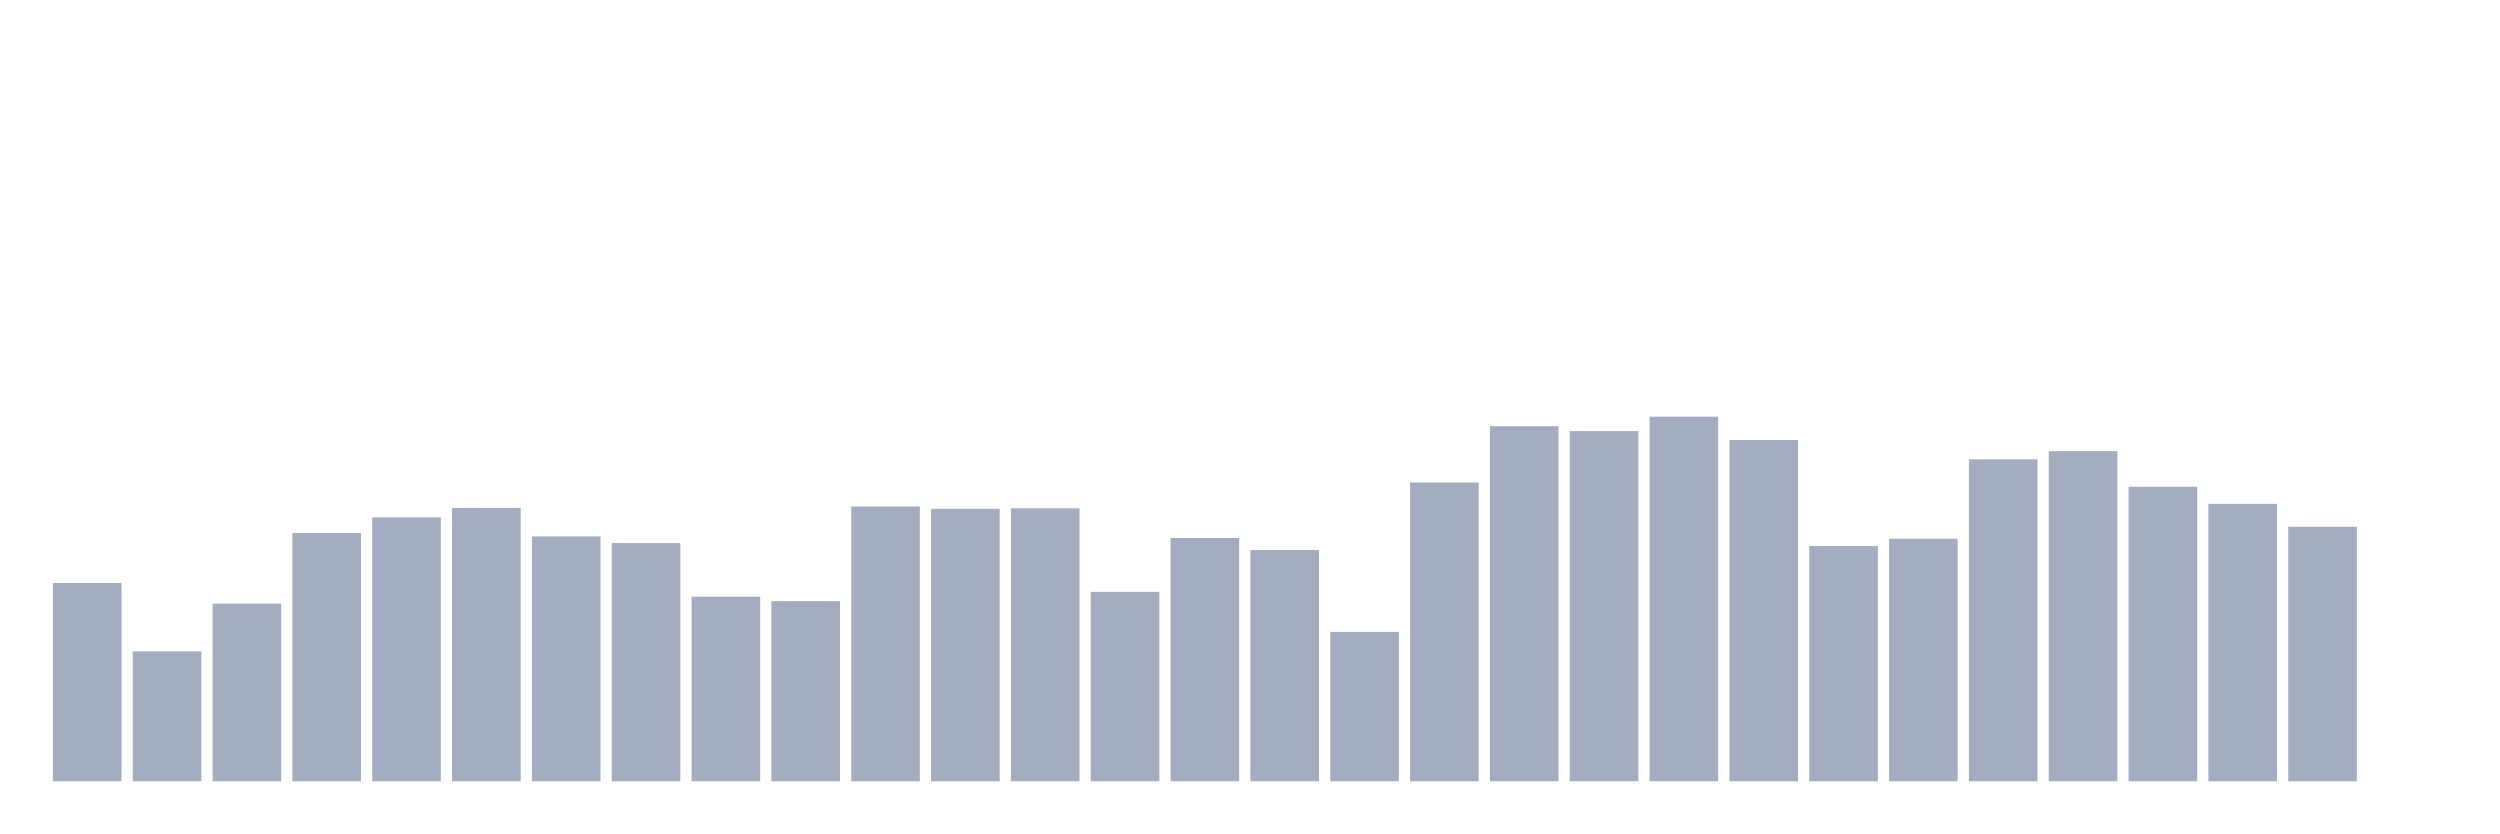
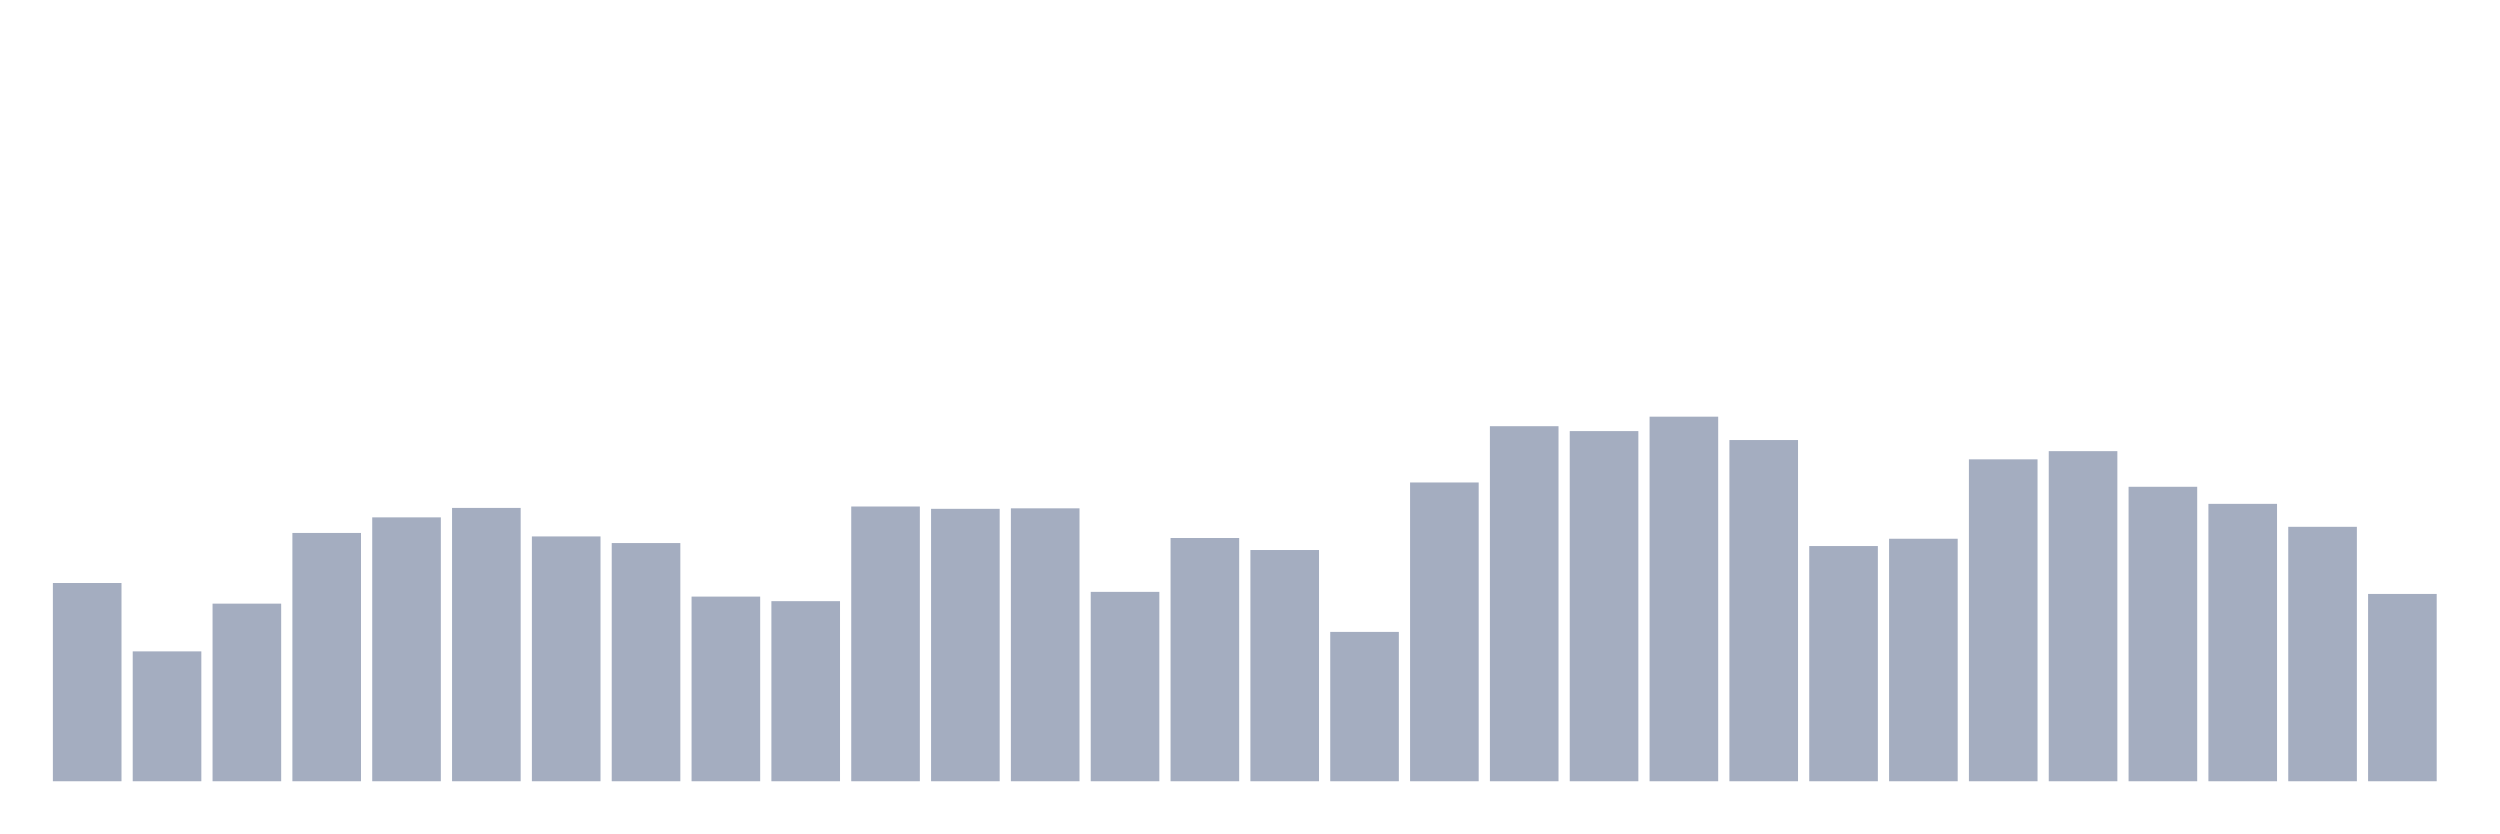
<svg xmlns="http://www.w3.org/2000/svg" viewBox="0 0 480 160">
  <g transform="translate(10,10)">
    <rect class="bar" x="0.153" width="13.175" y="101.937" height="38.063" fill="rgb(164,173,192)" />
    <rect class="bar" x="15.482" width="13.175" y="115.065" height="24.935" fill="rgb(164,173,192)" />
    <rect class="bar" x="30.81" width="13.175" y="105.899" height="34.101" fill="rgb(164,173,192)" />
    <rect class="bar" x="46.138" width="13.175" y="92.326" height="47.674" fill="rgb(164,173,192)" />
    <rect class="bar" x="61.466" width="13.175" y="89.334" height="50.666" fill="rgb(164,173,192)" />
    <rect class="bar" x="76.794" width="13.175" y="87.52" height="52.48" fill="rgb(164,173,192)" />
    <rect class="bar" x="92.123" width="13.175" y="92.994" height="47.006" fill="rgb(164,173,192)" />
    <rect class="bar" x="107.451" width="13.175" y="94.267" height="45.733" fill="rgb(164,173,192)" />
    <rect class="bar" x="122.779" width="13.175" y="104.546" height="35.454" fill="rgb(164,173,192)" />
    <rect class="bar" x="138.107" width="13.175" y="105.422" height="34.578" fill="rgb(164,173,192)" />
    <rect class="bar" x="153.436" width="13.175" y="87.249" height="52.751" fill="rgb(164,173,192)" />
    <rect class="bar" x="168.764" width="13.175" y="87.695" height="52.305" fill="rgb(164,173,192)" />
    <rect class="bar" x="184.092" width="13.175" y="87.599" height="52.401" fill="rgb(164,173,192)" />
    <rect class="bar" x="199.42" width="13.175" y="103.639" height="36.361" fill="rgb(164,173,192)" />
    <rect class="bar" x="214.748" width="13.175" y="93.296" height="46.704" fill="rgb(164,173,192)" />
    <rect class="bar" x="230.077" width="13.175" y="95.604" height="44.396" fill="rgb(164,173,192)" />
    <rect class="bar" x="245.405" width="13.175" y="111.325" height="28.675" fill="rgb(164,173,192)" />
    <rect class="bar" x="260.733" width="13.175" y="82.635" height="57.365" fill="rgb(164,173,192)" />
    <rect class="bar" x="276.061" width="13.175" y="71.83" height="68.17" fill="rgb(164,173,192)" />
    <rect class="bar" x="291.39" width="13.175" y="72.769" height="67.231" fill="rgb(164,173,192)" />
    <rect class="bar" x="306.718" width="13.175" y="70" height="70" fill="rgb(164,173,192)" />
    <rect class="bar" x="322.046" width="13.175" y="74.487" height="65.513" fill="rgb(164,173,192)" />
    <rect class="bar" x="337.374" width="13.175" y="94.84" height="45.16" fill="rgb(164,173,192)" />
    <rect class="bar" x="352.702" width="13.175" y="93.439" height="46.561" fill="rgb(164,173,192)" />
    <rect class="bar" x="368.031" width="13.175" y="78.195" height="61.805" fill="rgb(164,173,192)" />
    <rect class="bar" x="383.359" width="13.175" y="76.62" height="63.38" fill="rgb(164,173,192)" />
    <rect class="bar" x="398.687" width="13.175" y="83.462" height="56.538" fill="rgb(164,173,192)" />
    <rect class="bar" x="414.015" width="13.175" y="86.74" height="53.26" fill="rgb(164,173,192)" />
    <rect class="bar" x="429.344" width="13.175" y="91.148" height="48.852" fill="rgb(164,173,192)" />
-     <rect class="bar" x="444.672" width="13.175" y="140" height="0" fill="rgb(164,173,192)" />
+     <rect class="bar" x="444.672" width="13.175" y="104.037" height="35.963" fill="rgb(164,173,192)" />
  </g>
</svg>
